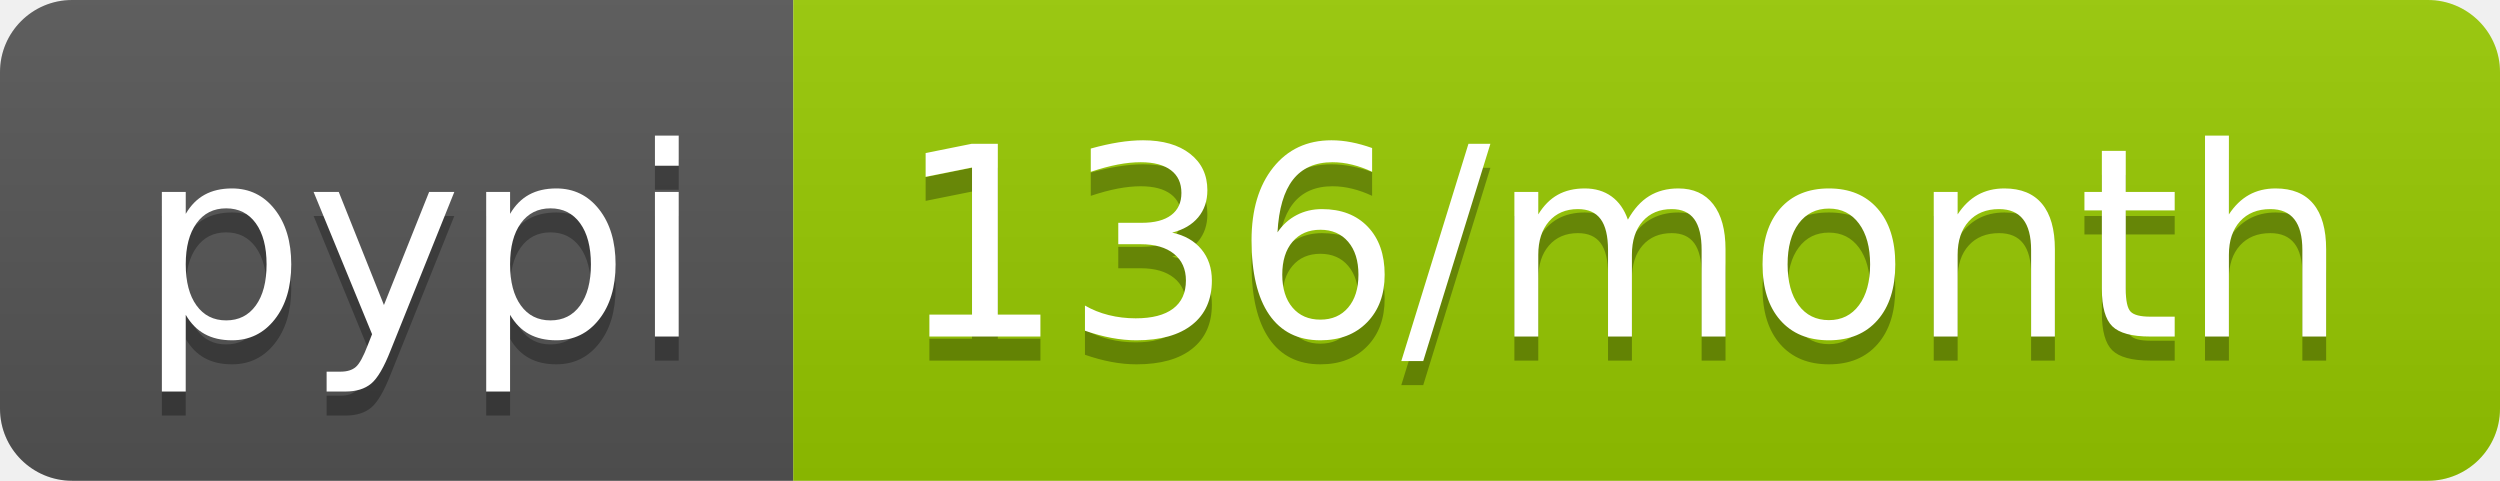
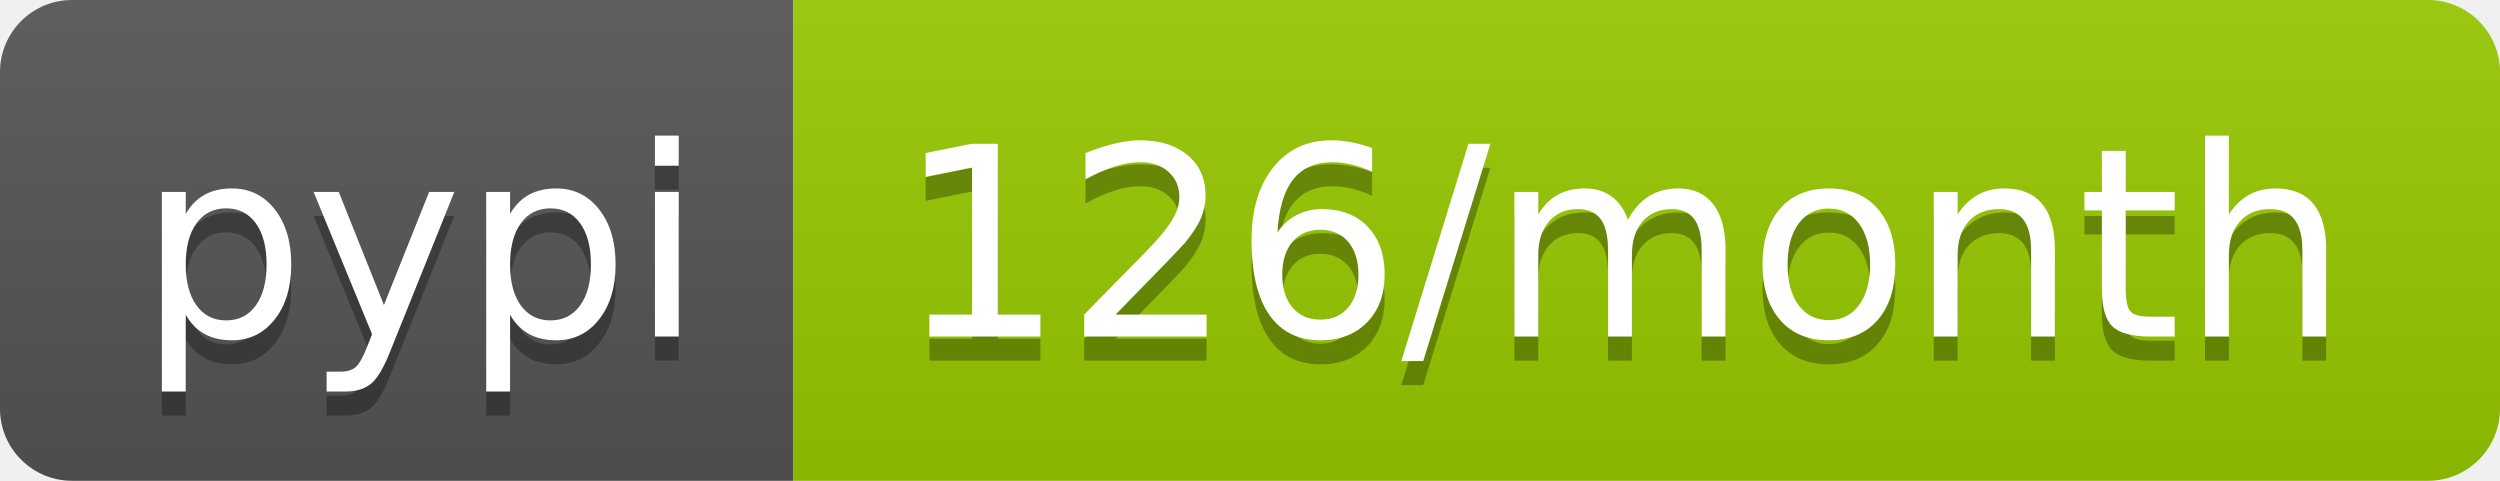
- <svg xmlns="http://www.w3.org/2000/svg" width="104" height="20" role="img" aria-label="pypi: 136/month">
+ <svg xmlns="http://www.w3.org/2000/svg" width="104" height="20" role="img" aria-label="pypi: 126/month">
  <linearGradient id="s" x2="0" y2="100%">
    <stop offset="0" stop-color="#bbb" stop-opacity=".1" />
    <stop offset="1" stop-opacity=".1" />
  </linearGradient>
  <clipPath id="r">
    <rect width="104" height="20" rx="3" fill="#fff" />
  </clipPath>
  <g clip-path="url(#r)">
    <rect width="33" height="20" fill="#555" />
    <rect x="33" width="71" height="20" fill="#97ca00" />
    <rect width="104" height="20" fill="url(#s)" />
  </g>
  <g fill="#fff" text-anchor="middle" font-family="Verdana,Geneva,DejaVu Sans,sans-serif" text-rendering="geometricPrecision" font-size="110">
    <text aria-hidden="true" x="175" y="150" fill="#010101" fill-opacity=".3" transform="scale(.1)" textLength="230">pypi</text>
    <text x="175" y="140" transform="scale(.1)" fill="#fff" textLength="230">pypi</text>
-     <text aria-hidden="true" x="675" y="150" fill="#010101" fill-opacity=".3" transform="scale(.1)" textLength="610">136/month</text>
-     <text x="675" y="140" transform="scale(.1)" fill="#fff" textLength="610">136/month</text>
+     <text aria-hidden="true" x="675" y="150" fill="#010101" fill-opacity=".3" transform="scale(.1)" textLength="610">126/month</text>
+     <text x="675" y="140" transform="scale(.1)" fill="#fff" textLength="610">126/month</text>
  </g>
</svg>
